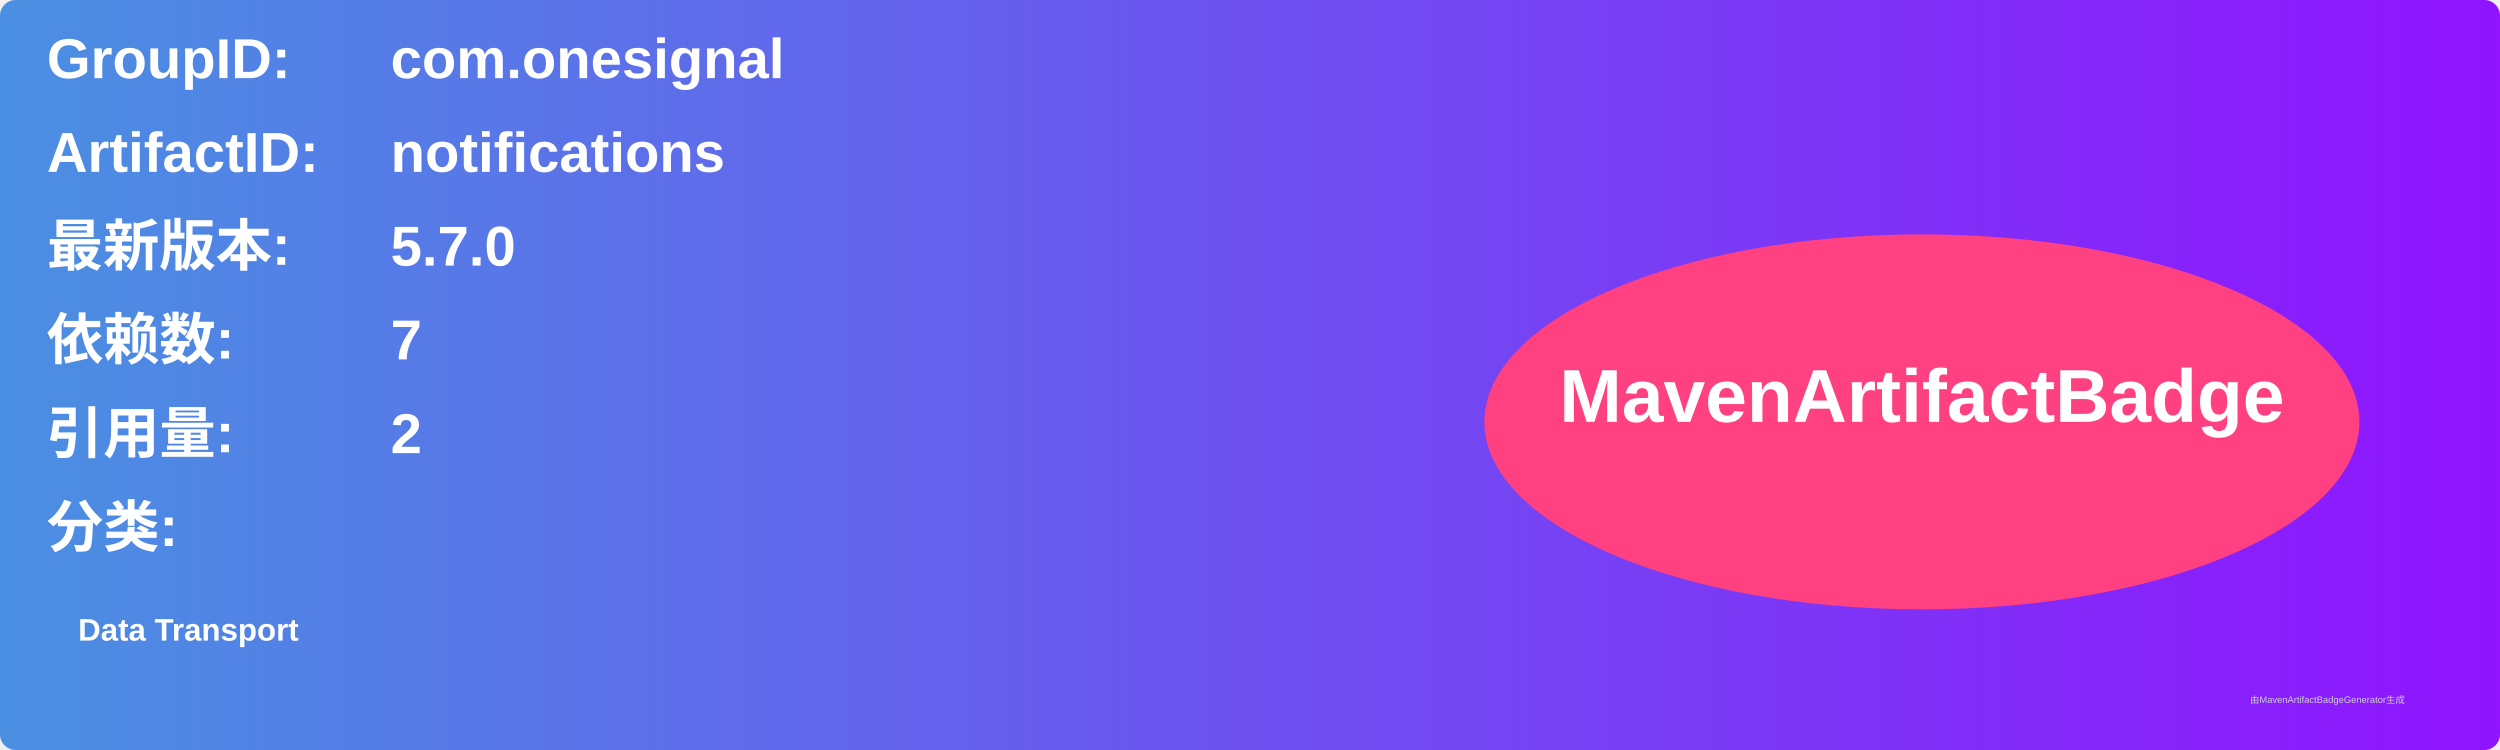
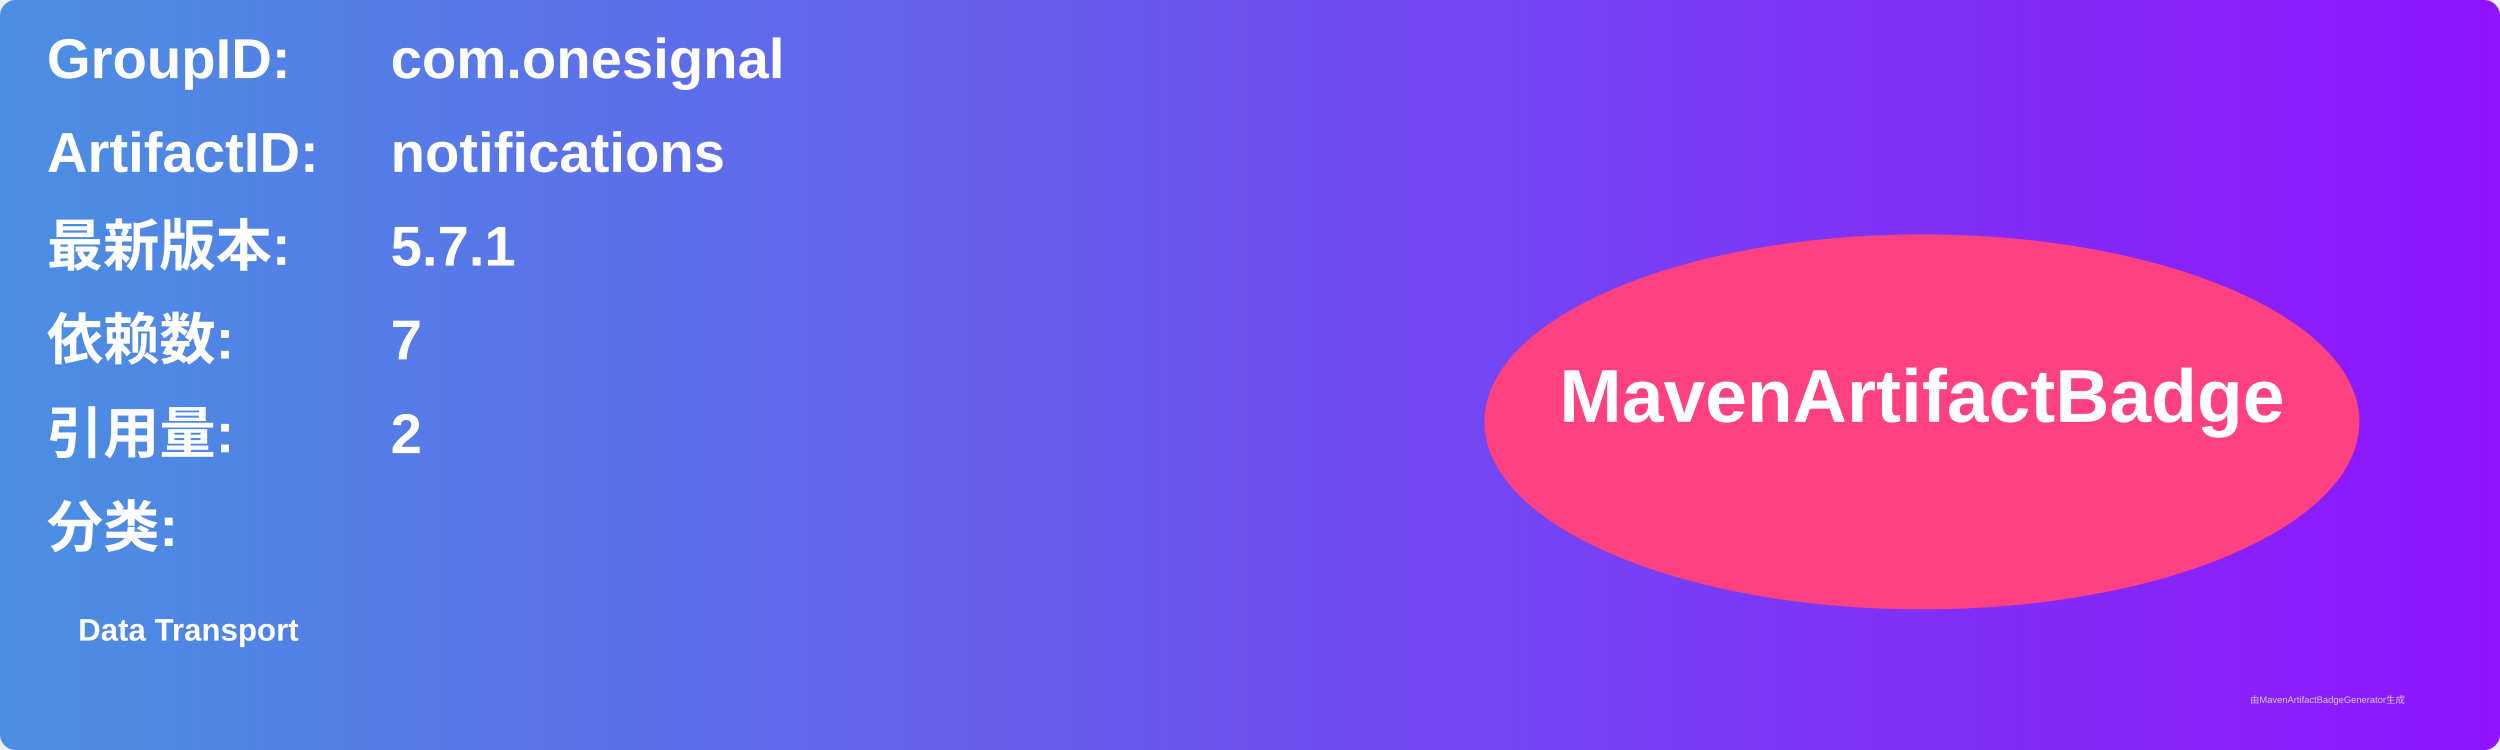
<svg xmlns="http://www.w3.org/2000/svg" width="800" height="240" viewBox="0 0 800 240">
  <linearGradient id="grad" x1="0%" y1="0%" x2="100%" y2="0%">
    <stop offset="0%" stop-color="#4a90e2" />
    <stop offset="100%" stop-color="#9013fe" />
  </linearGradient>
  <rect width="100%" height="100%" rx="5" ry="5" fill="url(#grad)" />
  <g transform="translate(15, 15)">
    <text x="0" y="10" font-family="Arial" font-size="18" fill="white" font-weight="bold" width="260">GroupID:</text>
    <text x="110" y="10" font-family="Arial" font-size="18" fill="white" font-weight="bold" width="460">com.onesignal</text>
    <text x="0" y="40" font-family="Arial" font-size="18" fill="white" font-weight="bold" width="260">ArtifactID:</text>
    <text x="110" y="40" font-family="Arial" font-size="18" fill="white" font-weight="bold" width="460">notifications</text>
    <text x="0" y="70" font-family="Arial" font-size="18" fill="white" font-weight="bold">最新版本:</text>
    <text x="110" y="70" font-family="Arial" font-size="18" fill="white" font-weight="bold">
-       <tspan font-weight="bold">5.7.0</tspan>
+       <tspan font-weight="bold">5.7.1</tspan>
    </text>
    <text x="0" y="100" font-family="Arial" font-size="18" fill="white" font-weight="bold">依赖数: </text>
    <text x="110" y="100" font-family="Arial" font-size="18" fill="white">
      <tspan font-weight="bold">7</tspan>
    </text>
    <text x="0" y="130" font-family="Arial" font-size="18" fill="white" font-weight="bold">引用量: </text>
    <text x="110" y="130" font-family="Arial" font-size="18" fill="white">
      <tspan font-weight="bold">2</tspan>
    </text>
    <text x="0" y="160" font-family="Arial" font-size="18" fill="white" font-weight="bold">分类:</text>
    <text x="10" y="190" font-family="Arial" font-size="10" fill="white">
      <tspan font-weight="bold">Data Transport</tspan>
    </text>
    <ellipse cx="600" cy="120" rx="140" ry="60" fill="#ff4081" />
    <text x="600" y="120" text-anchor="middle" font-family="Arial" font-size="24" fill="white" font-weight="bold">MavenArtifactBadge</text>
  </g>
  <text x="720" y="225" font-family="Arial" font-size="3" fill="#d0d0d0">由MavenArtifactBadgeGenerator生成</text>
</svg>
